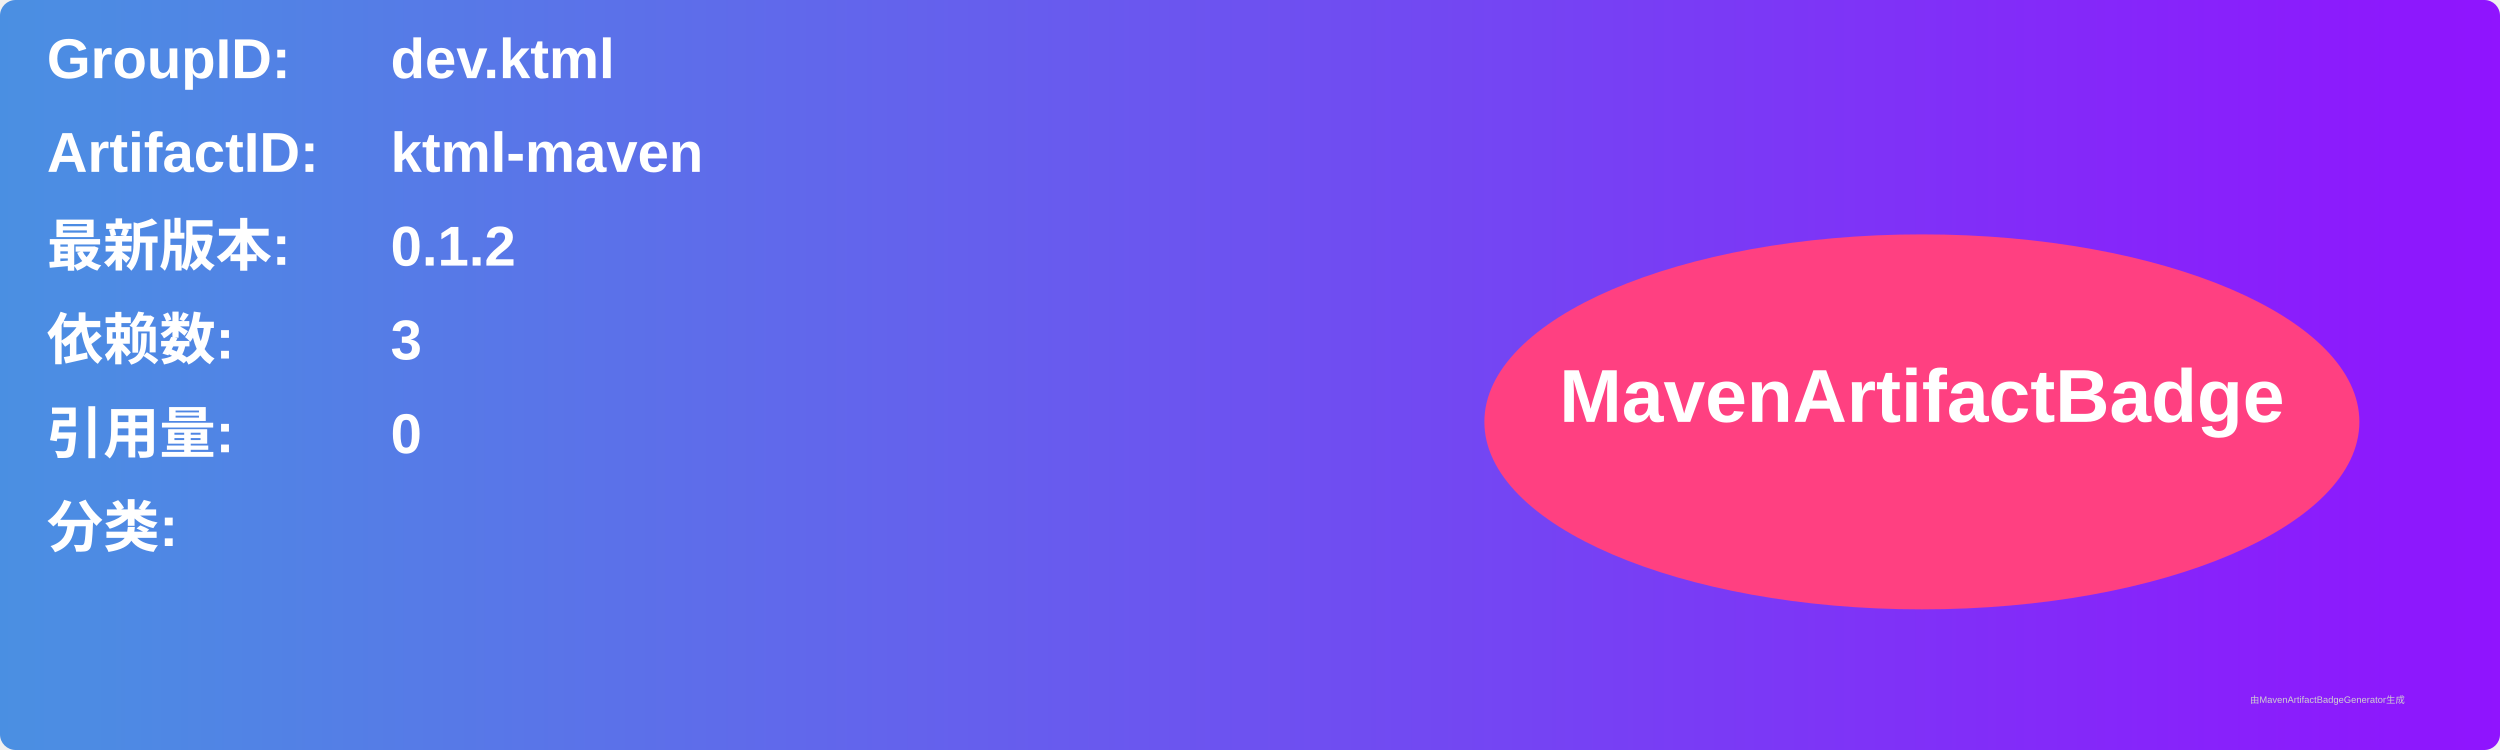
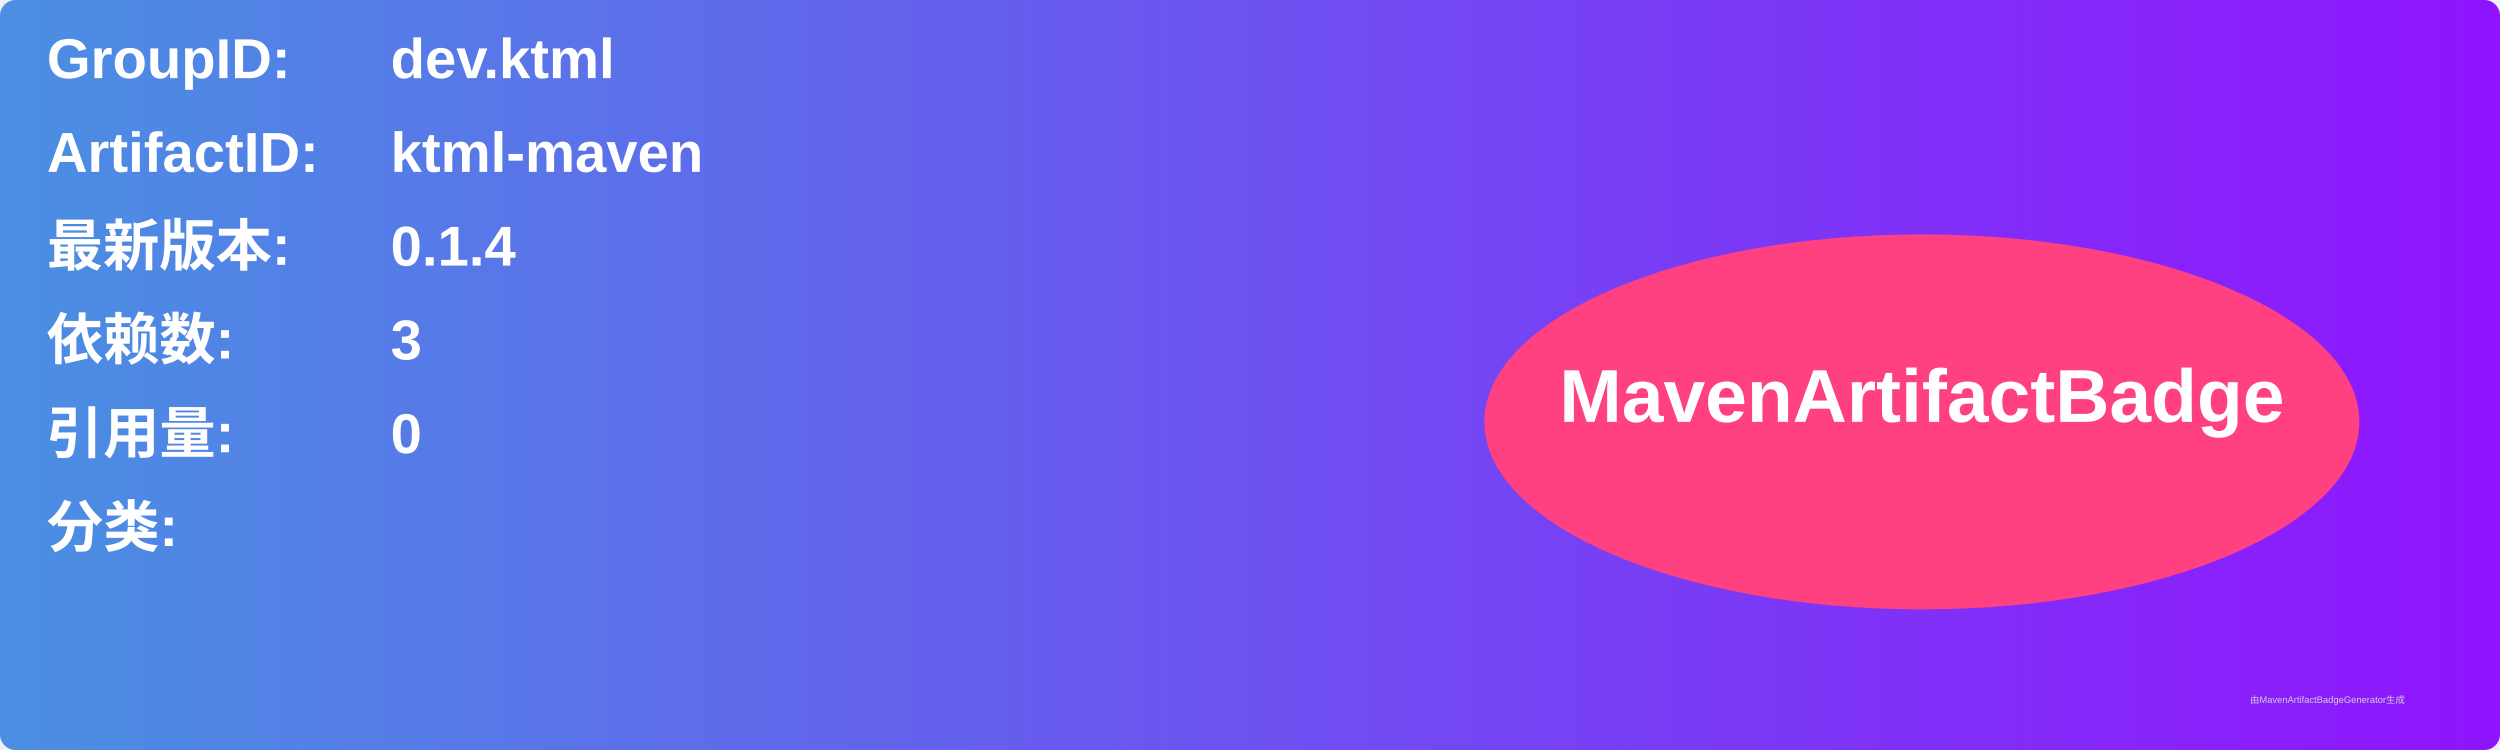
<svg xmlns="http://www.w3.org/2000/svg" width="800" height="240" viewBox="0 0 800 240">
  <linearGradient id="grad" x1="0%" y1="0%" x2="100%" y2="0%">
    <stop offset="0%" stop-color="#4a90e2" />
    <stop offset="100%" stop-color="#9013fe" />
  </linearGradient>
  <rect width="100%" height="100%" rx="5" ry="5" fill="url(#grad)" />
  <g transform="translate(15, 15)">
    <text x="0" y="10" font-family="Arial" font-size="18" fill="white" font-weight="bold" width="260">GroupID:</text>
    <text x="110" y="10" font-family="Arial" font-size="18" fill="white" font-weight="bold" width="460">dev.ktml</text>
    <text x="0" y="40" font-family="Arial" font-size="18" fill="white" font-weight="bold" width="260">ArtifactID:</text>
    <text x="110" y="40" font-family="Arial" font-size="18" fill="white" font-weight="bold" width="460">ktml-maven</text>
    <text x="0" y="70" font-family="Arial" font-size="18" fill="white" font-weight="bold">最新版本:</text>
    <text x="110" y="70" font-family="Arial" font-size="18" fill="white" font-weight="bold">
-       <tspan font-weight="bold">0.1.2</tspan>
+       <tspan font-weight="bold">0.1.4</tspan>
    </text>
    <text x="0" y="100" font-family="Arial" font-size="18" fill="white" font-weight="bold">依赖数: </text>
    <text x="110" y="100" font-family="Arial" font-size="18" fill="white">
      <tspan font-weight="bold">3</tspan>
    </text>
    <text x="0" y="130" font-family="Arial" font-size="18" fill="white" font-weight="bold">引用量: </text>
    <text x="110" y="130" font-family="Arial" font-size="18" fill="white">
      <tspan font-weight="bold">0</tspan>
    </text>
    <text x="0" y="160" font-family="Arial" font-size="18" fill="white" font-weight="bold">分类:</text>
    <text x="10" y="190" font-family="Arial" font-size="10" fill="white">
      <tspan font-weight="bold" />
    </text>
    <ellipse cx="600" cy="120" rx="140" ry="60" fill="#ff4081" />
    <text x="600" y="120" text-anchor="middle" font-family="Arial" font-size="24" fill="white" font-weight="bold">MavenArtifactBadge</text>
  </g>
  <text x="720" y="225" font-family="Arial" font-size="3" fill="#d0d0d0">由MavenArtifactBadgeGenerator生成</text>
</svg>
